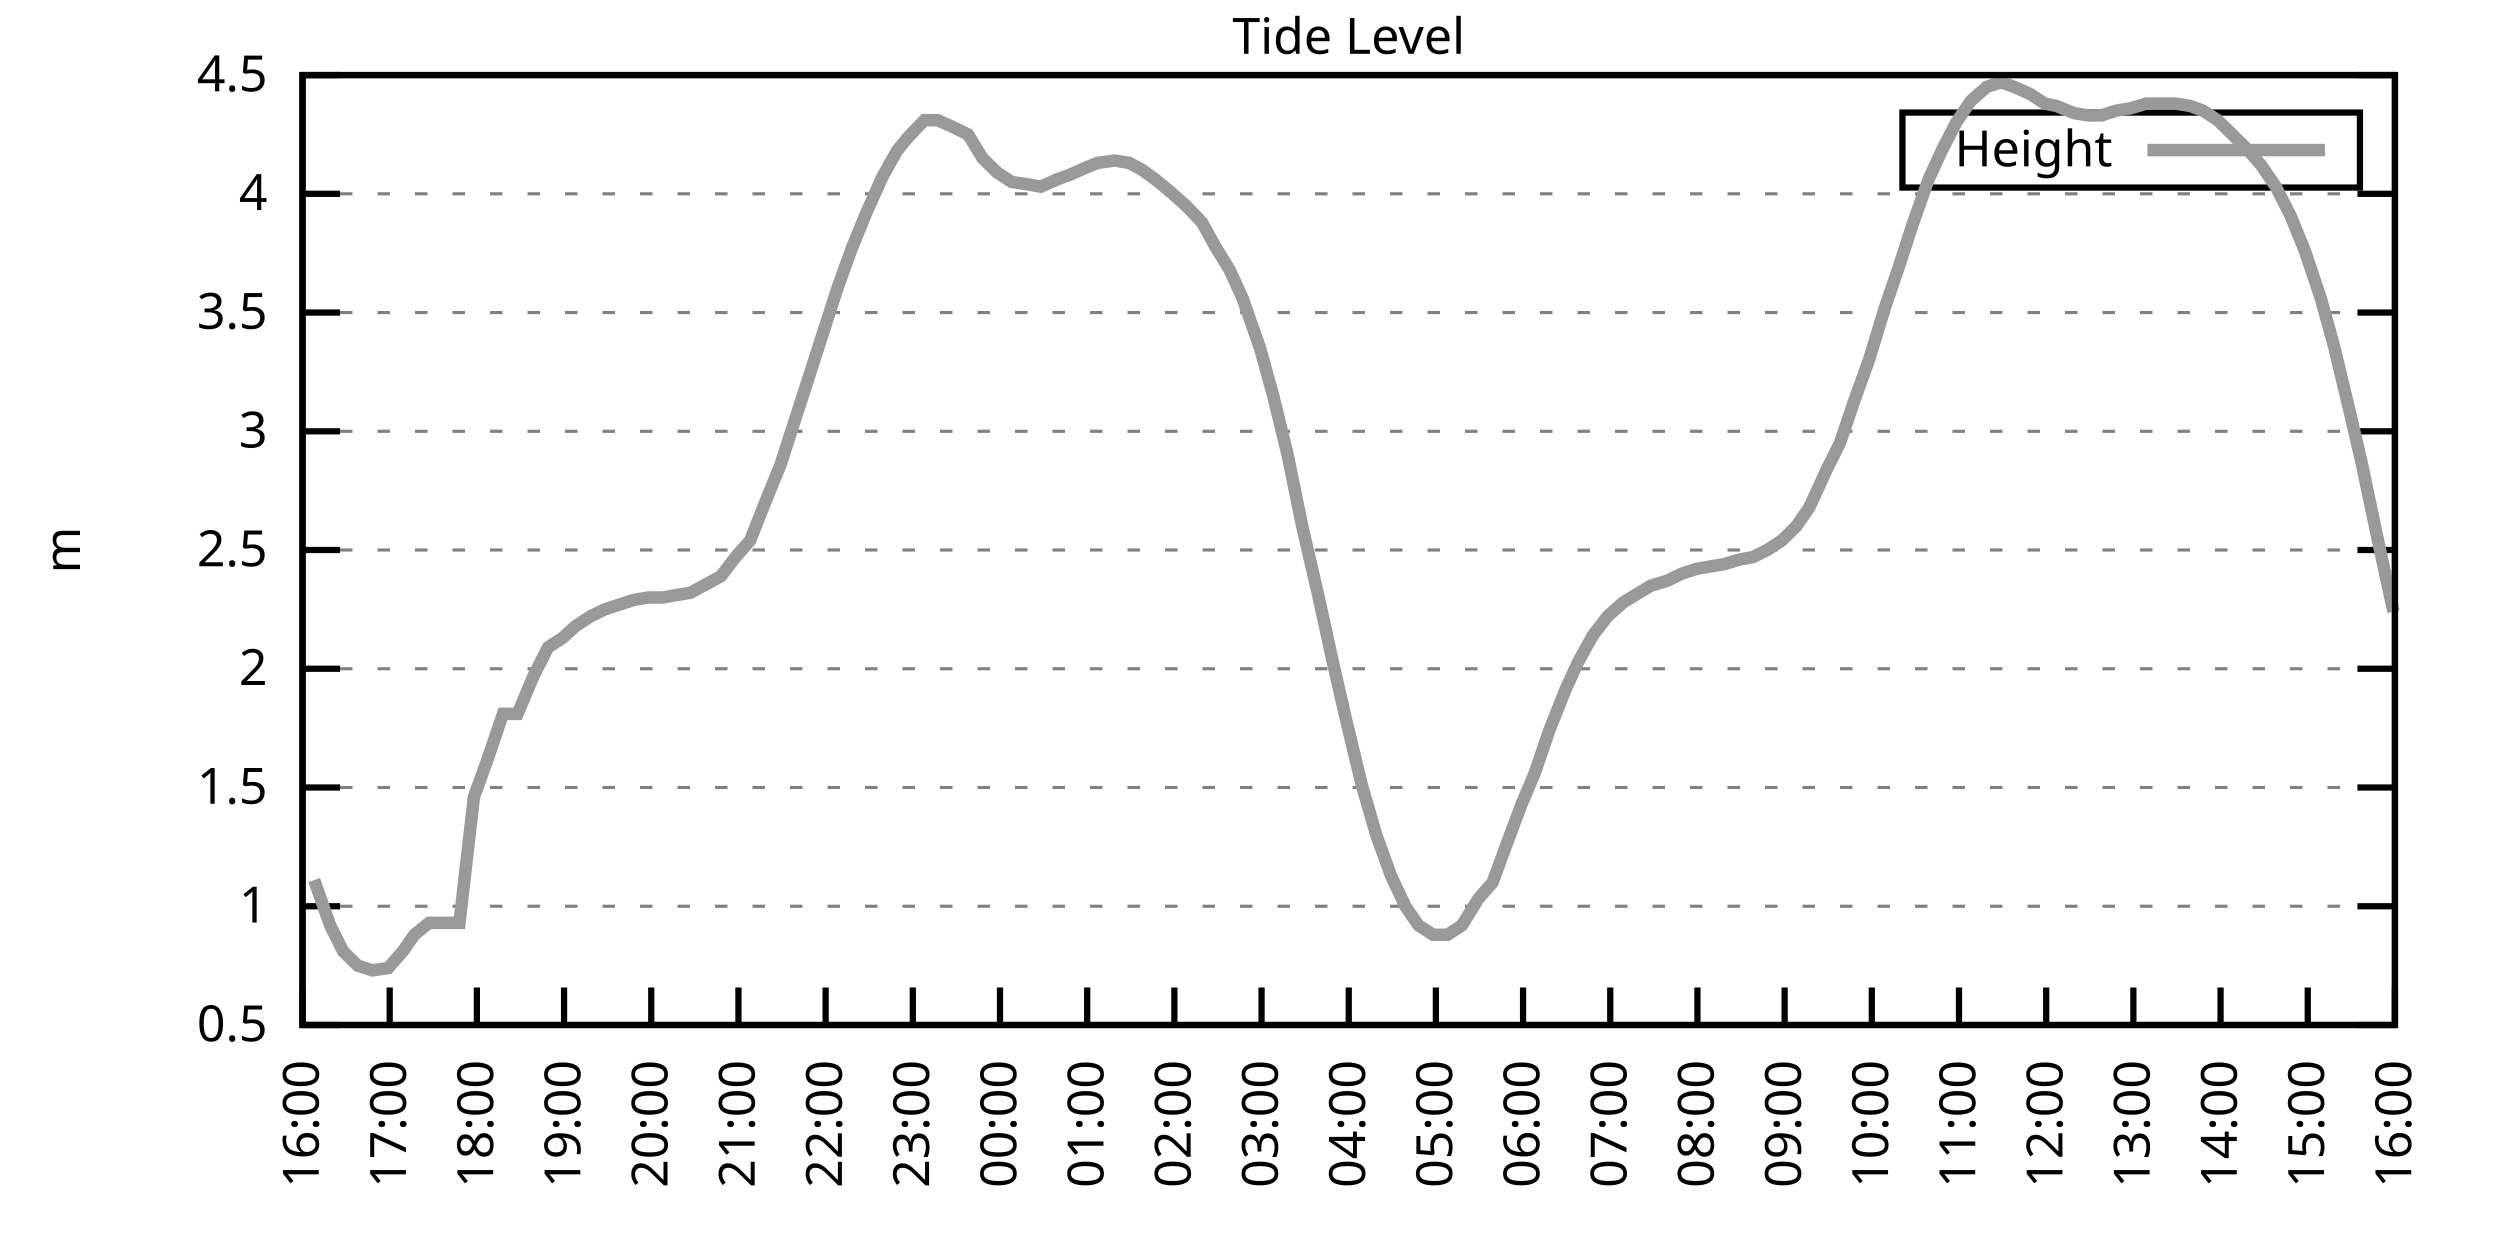
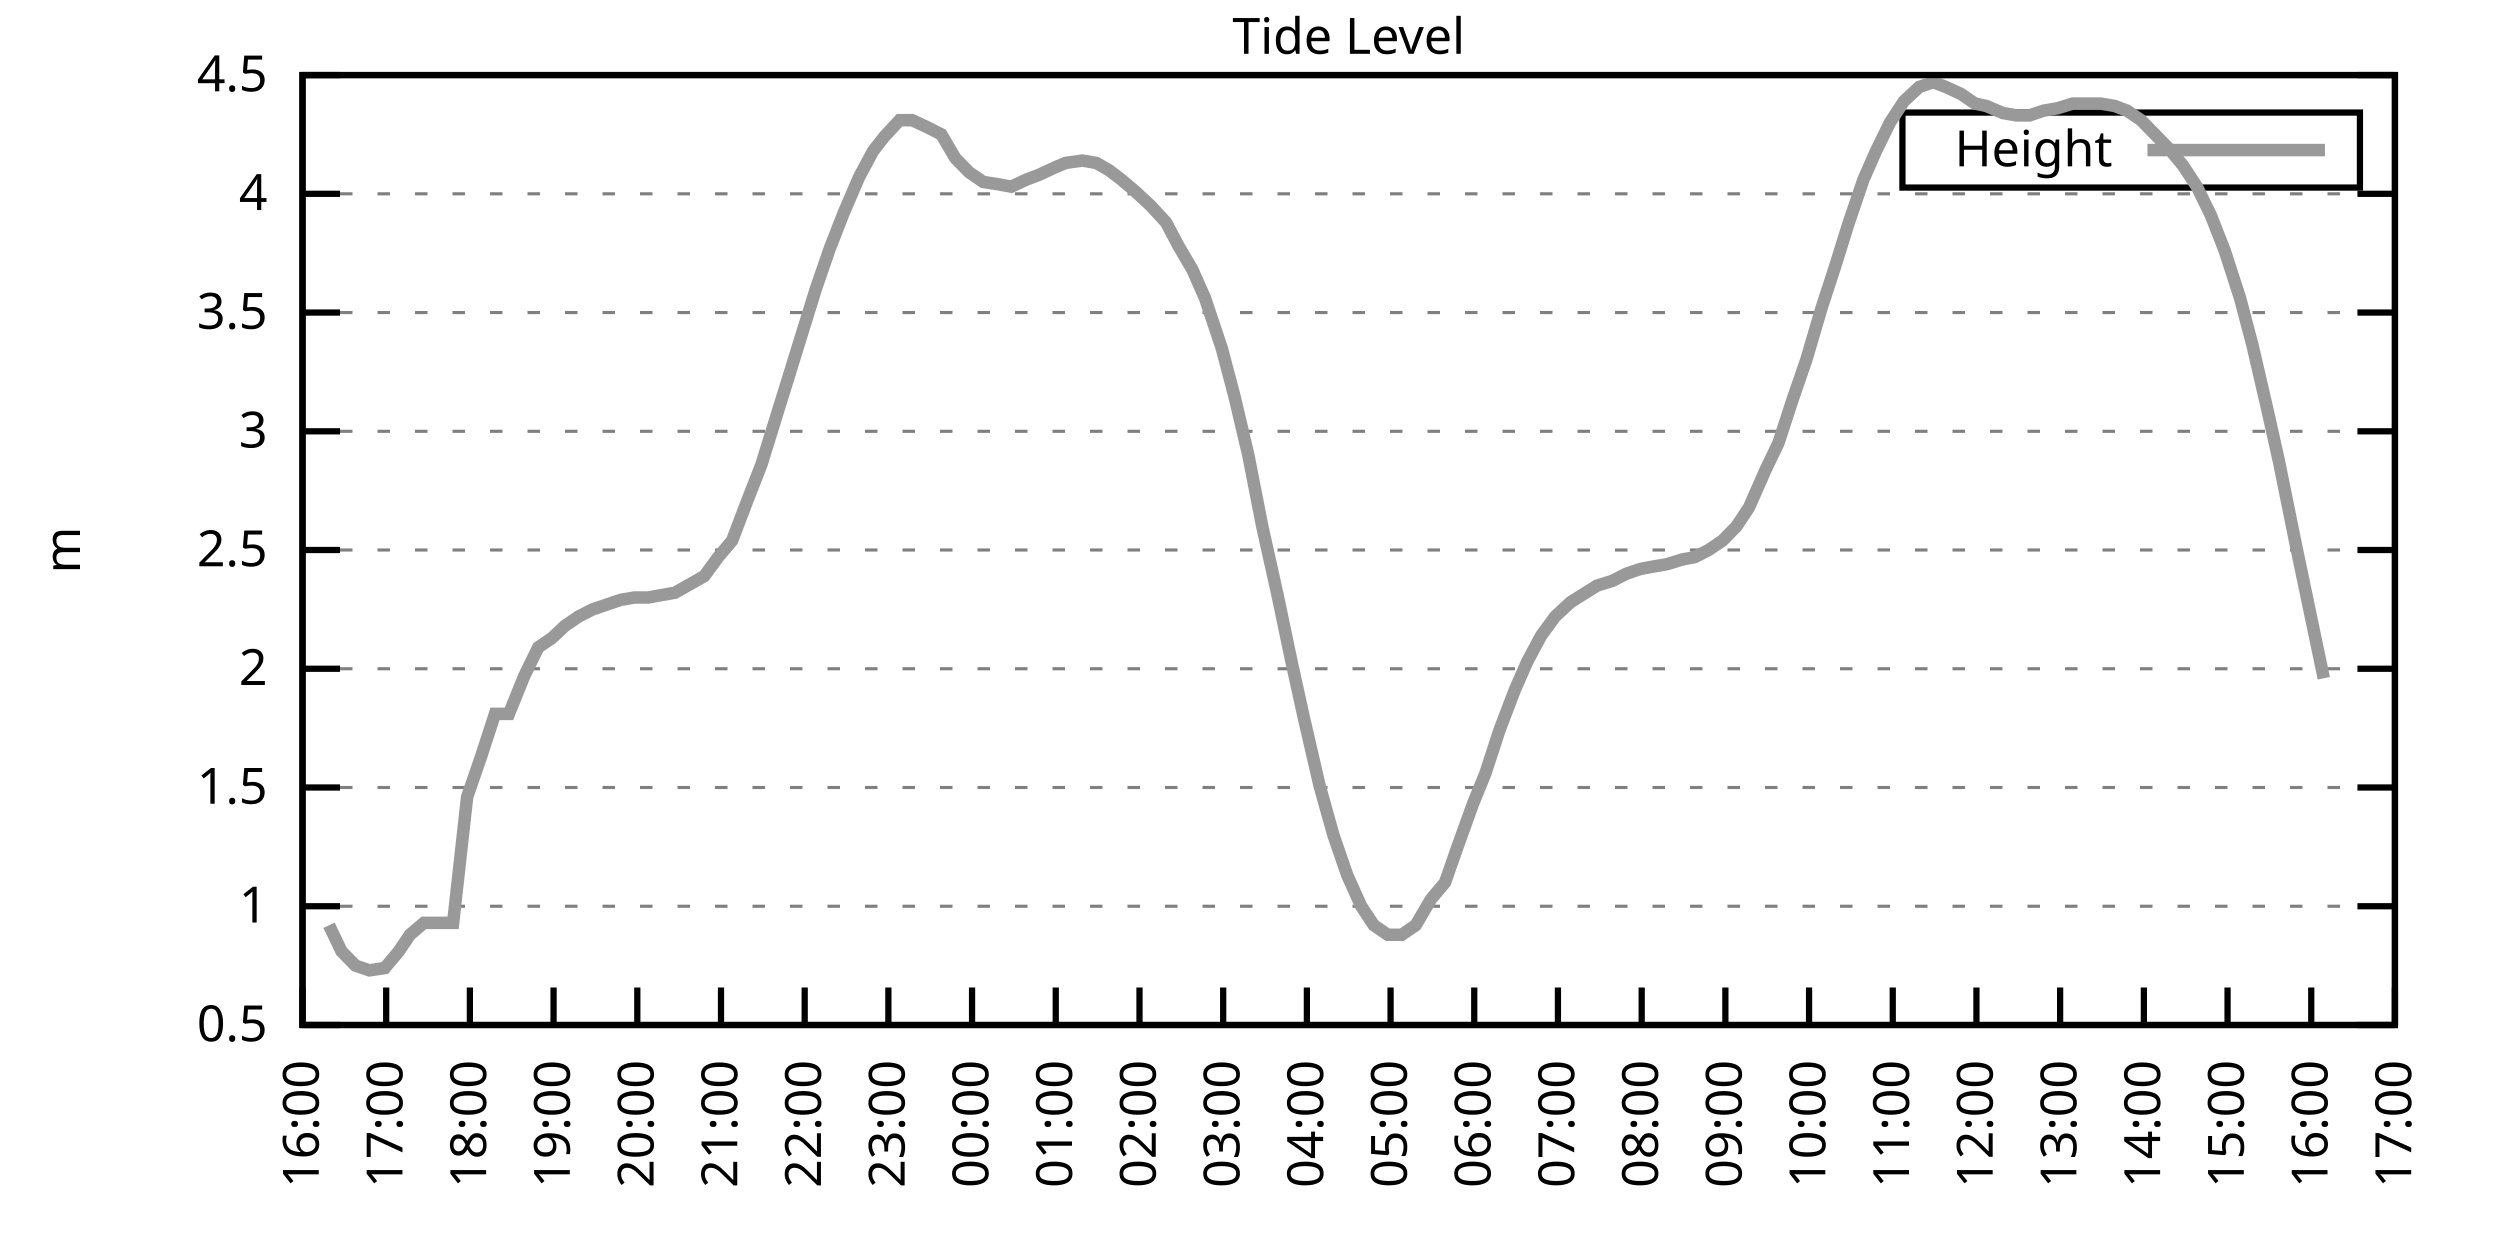
<svg xmlns="http://www.w3.org/2000/svg" xmlns:xlink="http://www.w3.org/1999/xlink" width="400" height="200" viewBox="0 0 400 200">
  <g id="gnuplot_canvas">
    <rect x="0" y="0" width="400" height="200" fill="none" />
    <defs>
      <circle id="gpDot" r="0.5" stroke-width="0.5" stroke="currentColor" />
      <path id="gpPt0" stroke-width="0.333" stroke="currentColor" d="M-1,0 h2 M0,-1 v2" />
      <path id="gpPt1" stroke-width="0.333" stroke="currentColor" d="M-1,-1 L1,1 M1,-1 L-1,1" />
      <path id="gpPt2" stroke-width="0.333" stroke="currentColor" d="M-1,0 L1,0 M0,-1 L0,1 M-1,-1 L1,1 M-1,1 L1,-1" />
      <rect id="gpPt3" stroke-width="0.333" stroke="currentColor" x="-1" y="-1" width="2" height="2" />
      <rect id="gpPt4" stroke-width="0.333" stroke="currentColor" fill="currentColor" x="-1" y="-1" width="2" height="2" />
      <circle id="gpPt5" stroke-width="0.333" stroke="currentColor" cx="0" cy="0" r="1" />
      <use xlink:href="#gpPt5" id="gpPt6" fill="currentColor" stroke="none" />
      <path id="gpPt7" stroke-width="0.333" stroke="currentColor" d="M0,-1.33 L-1.33,0.67 L1.33,0.67 z" />
      <use xlink:href="#gpPt7" id="gpPt8" fill="currentColor" stroke="none" />
      <use xlink:href="#gpPt7" id="gpPt9" stroke="currentColor" transform="rotate(180)" />
      <use xlink:href="#gpPt9" id="gpPt10" fill="currentColor" stroke="none" />
      <use xlink:href="#gpPt3" id="gpPt11" stroke="currentColor" transform="rotate(45)" />
      <use xlink:href="#gpPt11" id="gpPt12" fill="currentColor" stroke="none" />
      <path id="gpPt13" stroke-width="0.333" stroke="currentColor" d="M0,1.330 L1.265,0.411 L0.782,-1.067 L-0.782,-1.076 L-1.265,0.411 z" />
      <use xlink:href="#gpPt13" id="gpPt14" fill="currentColor" stroke="none" />
      <filter id="textbox" filterUnits="objectBoundingBox" x="0" y="0" height="1" width="1">
        <feFlood flood-color="white" flood-opacity="1" result="bgnd" />
        <feComposite in="SourceGraphic" in2="bgnd" operator="atop" />
      </filter>
      <filter id="greybox" filterUnits="objectBoundingBox" x="0" y="0" height="1" width="1">
        <feFlood flood-color="lightgrey" flood-opacity="1" result="grey" />
        <feComposite in="SourceGraphic" in2="grey" operator="atop" />
      </filter>
    </defs>
    <g fill="none" color="white" stroke="currentColor" stroke-width="1.00" stroke-linecap="butt" stroke-linejoin="miter">
</g>
    <g fill="none" color="black" stroke="currentColor" stroke-width="1.00" stroke-linecap="butt" stroke-linejoin="miter">
      <g stroke="none" shape-rendering="crispEdges">
        <polygon fill="rgb(255, 255, 255)" points="48.40,164.00 383.18,164.00 383.18,12.02 48.40,12.02 " />
      </g>
    </g>
    <g fill="none" color="black" stroke="currentColor" stroke-width="1.00" stroke-linecap="butt" stroke-linejoin="miter">
</g>
    <g fill="none" color="black" stroke="black" stroke-width="0.50" stroke-linecap="butt" stroke-linejoin="miter">
</g>
    <g fill="none" color="gray" stroke="currentColor" stroke-width="0.50" stroke-linecap="butt" stroke-linejoin="miter">
      <path stroke="gray" stroke-dasharray="2,4" class="gridline" d="M48.40,164.00 L383.19,164.00  " />
    </g>
    <g fill="none" color="gray" stroke="gray" stroke-width="1.00" stroke-linecap="butt" stroke-linejoin="miter">
</g>
    <g fill="none" color="black" stroke="currentColor" stroke-width="1.00" stroke-linecap="butt" stroke-linejoin="miter">
      <path stroke="black" d="M48.40,164.00 L54.40,164.00 M383.19,164.00 L377.19,164.00  " />
      <g transform="translate(42.80,166.60)" stroke="none" fill="black" font-family="Sans" font-size="8.00" text-anchor="end">
        <text>
          <tspan font-family="Sans"> 0.5</tspan>
        </text>
      </g>
    </g>
    <g fill="none" color="black" stroke="currentColor" stroke-width="1.00" stroke-linecap="butt" stroke-linejoin="miter">
</g>
    <g fill="none" color="black" stroke="black" stroke-width="0.50" stroke-linecap="butt" stroke-linejoin="miter">
</g>
    <g fill="none" color="gray" stroke="currentColor" stroke-width="0.50" stroke-linecap="butt" stroke-linejoin="miter">
      <path stroke="gray" stroke-dasharray="2,4" class="gridline" d="M48.40,145.00 L383.19,145.00  " />
    </g>
    <g fill="none" color="gray" stroke="gray" stroke-width="1.00" stroke-linecap="butt" stroke-linejoin="miter">
</g>
    <g fill="none" color="black" stroke="currentColor" stroke-width="1.00" stroke-linecap="butt" stroke-linejoin="miter">
      <path stroke="black" d="M48.40,145.00 L54.40,145.00 M383.19,145.00 L377.19,145.00  " />
      <g transform="translate(42.80,147.60)" stroke="none" fill="black" font-family="Sans" font-size="8.00" text-anchor="end">
        <text>
          <tspan font-family="Sans"> 1</tspan>
        </text>
      </g>
    </g>
    <g fill="none" color="black" stroke="currentColor" stroke-width="1.00" stroke-linecap="butt" stroke-linejoin="miter">
</g>
    <g fill="none" color="black" stroke="black" stroke-width="0.50" stroke-linecap="butt" stroke-linejoin="miter">
</g>
    <g fill="none" color="gray" stroke="currentColor" stroke-width="0.50" stroke-linecap="butt" stroke-linejoin="miter">
      <path stroke="gray" stroke-dasharray="2,4" class="gridline" d="M48.40,126.00 L383.19,126.00  " />
    </g>
    <g fill="none" color="gray" stroke="gray" stroke-width="1.00" stroke-linecap="butt" stroke-linejoin="miter">
</g>
    <g fill="none" color="black" stroke="currentColor" stroke-width="1.00" stroke-linecap="butt" stroke-linejoin="miter">
      <path stroke="black" d="M48.40,126.00 L54.40,126.00 M383.19,126.00 L377.19,126.00  " />
      <g transform="translate(42.80,128.60)" stroke="none" fill="black" font-family="Sans" font-size="8.00" text-anchor="end">
        <text>
          <tspan font-family="Sans"> 1.5</tspan>
        </text>
      </g>
    </g>
    <g fill="none" color="black" stroke="currentColor" stroke-width="1.00" stroke-linecap="butt" stroke-linejoin="miter">
</g>
    <g fill="none" color="black" stroke="black" stroke-width="0.50" stroke-linecap="butt" stroke-linejoin="miter">
</g>
    <g fill="none" color="gray" stroke="currentColor" stroke-width="0.50" stroke-linecap="butt" stroke-linejoin="miter">
      <path stroke="gray" stroke-dasharray="2,4" class="gridline" d="M48.40,107.00 L383.19,107.00  " />
    </g>
    <g fill="none" color="gray" stroke="gray" stroke-width="1.00" stroke-linecap="butt" stroke-linejoin="miter">
</g>
    <g fill="none" color="black" stroke="currentColor" stroke-width="1.00" stroke-linecap="butt" stroke-linejoin="miter">
      <path stroke="black" d="M48.40,107.00 L54.40,107.00 M383.19,107.00 L377.19,107.00  " />
      <g transform="translate(42.80,109.60)" stroke="none" fill="black" font-family="Sans" font-size="8.00" text-anchor="end">
        <text>
          <tspan font-family="Sans"> 2</tspan>
        </text>
      </g>
    </g>
    <g fill="none" color="black" stroke="currentColor" stroke-width="1.00" stroke-linecap="butt" stroke-linejoin="miter">
</g>
    <g fill="none" color="black" stroke="black" stroke-width="0.50" stroke-linecap="butt" stroke-linejoin="miter">
</g>
    <g fill="none" color="gray" stroke="currentColor" stroke-width="0.50" stroke-linecap="butt" stroke-linejoin="miter">
      <path stroke="gray" stroke-dasharray="2,4" class="gridline" d="M48.40,88.00 L383.19,88.00  " />
    </g>
    <g fill="none" color="gray" stroke="gray" stroke-width="1.00" stroke-linecap="butt" stroke-linejoin="miter">
</g>
    <g fill="none" color="black" stroke="currentColor" stroke-width="1.00" stroke-linecap="butt" stroke-linejoin="miter">
      <path stroke="black" d="M48.40,88.00 L54.40,88.00 M383.19,88.00 L377.19,88.00  " />
      <g transform="translate(42.80,90.60)" stroke="none" fill="black" font-family="Sans" font-size="8.00" text-anchor="end">
        <text>
          <tspan font-family="Sans"> 2.5</tspan>
        </text>
      </g>
    </g>
    <g fill="none" color="black" stroke="currentColor" stroke-width="1.00" stroke-linecap="butt" stroke-linejoin="miter">
</g>
    <g fill="none" color="black" stroke="black" stroke-width="0.50" stroke-linecap="butt" stroke-linejoin="miter">
</g>
    <g fill="none" color="gray" stroke="currentColor" stroke-width="0.50" stroke-linecap="butt" stroke-linejoin="miter">
      <path stroke="gray" stroke-dasharray="2,4" class="gridline" d="M48.40,69.01 L383.19,69.01  " />
    </g>
    <g fill="none" color="gray" stroke="gray" stroke-width="1.00" stroke-linecap="butt" stroke-linejoin="miter">
</g>
    <g fill="none" color="black" stroke="currentColor" stroke-width="1.00" stroke-linecap="butt" stroke-linejoin="miter">
      <path stroke="black" d="M48.40,69.01 L54.40,69.01 M383.19,69.01 L377.19,69.01  " />
      <g transform="translate(42.80,71.61)" stroke="none" fill="black" font-family="Sans" font-size="8.00" text-anchor="end">
        <text>
          <tspan font-family="Sans"> 3</tspan>
        </text>
      </g>
    </g>
    <g fill="none" color="black" stroke="currentColor" stroke-width="1.00" stroke-linecap="butt" stroke-linejoin="miter">
</g>
    <g fill="none" color="black" stroke="black" stroke-width="0.50" stroke-linecap="butt" stroke-linejoin="miter">
</g>
    <g fill="none" color="gray" stroke="currentColor" stroke-width="0.50" stroke-linecap="butt" stroke-linejoin="miter">
      <path stroke="gray" stroke-dasharray="2,4" class="gridline" d="M48.40,50.01 L383.19,50.01  " />
    </g>
    <g fill="none" color="gray" stroke="gray" stroke-width="1.00" stroke-linecap="butt" stroke-linejoin="miter">
</g>
    <g fill="none" color="black" stroke="currentColor" stroke-width="1.00" stroke-linecap="butt" stroke-linejoin="miter">
      <path stroke="black" d="M48.40,50.01 L54.40,50.01 M383.19,50.01 L377.19,50.01  " />
      <g transform="translate(42.80,52.61)" stroke="none" fill="black" font-family="Sans" font-size="8.00" text-anchor="end">
        <text>
          <tspan font-family="Sans"> 3.5</tspan>
        </text>
      </g>
    </g>
    <g fill="none" color="black" stroke="currentColor" stroke-width="1.00" stroke-linecap="butt" stroke-linejoin="miter">
</g>
    <g fill="none" color="black" stroke="black" stroke-width="0.50" stroke-linecap="butt" stroke-linejoin="miter">
</g>
    <g fill="none" color="gray" stroke="currentColor" stroke-width="0.50" stroke-linecap="butt" stroke-linejoin="miter">
      <path stroke="gray" stroke-dasharray="2,4" class="gridline" d="M48.40,31.01 L383.19,31.01  " />
    </g>
    <g fill="none" color="gray" stroke="gray" stroke-width="1.00" stroke-linecap="butt" stroke-linejoin="miter">
</g>
    <g fill="none" color="black" stroke="currentColor" stroke-width="1.00" stroke-linecap="butt" stroke-linejoin="miter">
      <path stroke="black" d="M48.40,31.01 L54.40,31.01 M383.19,31.01 L377.19,31.01  " />
      <g transform="translate(42.80,33.61)" stroke="none" fill="black" font-family="Sans" font-size="8.00" text-anchor="end">
        <text>
          <tspan font-family="Sans"> 4</tspan>
        </text>
      </g>
    </g>
    <g fill="none" color="black" stroke="currentColor" stroke-width="1.00" stroke-linecap="butt" stroke-linejoin="miter">
</g>
    <g fill="none" color="black" stroke="black" stroke-width="0.50" stroke-linecap="butt" stroke-linejoin="miter">
</g>
    <g fill="none" color="gray" stroke="currentColor" stroke-width="0.50" stroke-linecap="butt" stroke-linejoin="miter">
      <path stroke="gray" stroke-dasharray="2,4" class="gridline" d="M48.40,12.01 L383.19,12.01  " />
    </g>
    <g fill="none" color="gray" stroke="gray" stroke-width="1.00" stroke-linecap="butt" stroke-linejoin="miter">
</g>
    <g fill="none" color="black" stroke="currentColor" stroke-width="1.00" stroke-linecap="butt" stroke-linejoin="miter">
      <path stroke="black" d="M48.40,12.01 L54.40,12.01 M383.19,12.01 L377.19,12.01  " />
      <g transform="translate(42.80,14.61)" stroke="none" fill="black" font-family="Sans" font-size="8.00" text-anchor="end">
        <text>
          <tspan font-family="Sans"> 4.5</tspan>
        </text>
      </g>
    </g>
    <g fill="none" color="black" stroke="currentColor" stroke-width="1.00" stroke-linecap="butt" stroke-linejoin="miter">
      <path stroke="black" d="M48.40,164.00 L48.40,158.00  " />
      <g transform="translate(51.00,169.60) rotate(270.00)" stroke="none" fill="black" font-family="Sans" font-size="8.00" text-anchor="end">
        <text>
          <tspan font-family="Sans">16:00</tspan>
        </text>
      </g>
    </g>
    <g fill="none" color="black" stroke="currentColor" stroke-width="1.00" stroke-linecap="butt" stroke-linejoin="miter">
-       <path stroke="black" d="M62.35,164.00 L62.35,158.00  " />
-       <g transform="translate(64.95,169.60) rotate(270.00)" stroke="none" fill="black" font-family="Sans" font-size="8.00" text-anchor="end">
+       <path stroke="black" d="M61.79,164.00 L61.79,158.00  " />
+       <g transform="translate(64.39,169.60) rotate(270.00)" stroke="none" fill="black" font-family="Sans" font-size="8.00" text-anchor="end">
        <text>
          <tspan font-family="Sans">17:00</tspan>
        </text>
      </g>
    </g>
    <g fill="none" color="black" stroke="currentColor" stroke-width="1.00" stroke-linecap="butt" stroke-linejoin="miter">
-       <path stroke="black" d="M76.30,164.00 L76.30,158.00  " />
-       <g transform="translate(78.90,169.60) rotate(270.00)" stroke="none" fill="black" font-family="Sans" font-size="8.00" text-anchor="end">
+       <path stroke="black" d="M75.18,164.00 L75.18,158.00  " />
+       <g transform="translate(77.78,169.60) rotate(270.00)" stroke="none" fill="black" font-family="Sans" font-size="8.00" text-anchor="end">
        <text>
          <tspan font-family="Sans">18:00</tspan>
        </text>
      </g>
    </g>
    <g fill="none" color="black" stroke="currentColor" stroke-width="1.00" stroke-linecap="butt" stroke-linejoin="miter">
-       <path stroke="black" d="M90.25,164.00 L90.25,158.00  " />
-       <g transform="translate(92.85,169.60) rotate(270.00)" stroke="none" fill="black" font-family="Sans" font-size="8.00" text-anchor="end">
+       <path stroke="black" d="M88.57,164.00 L88.57,158.00  " />
+       <g transform="translate(91.17,169.60) rotate(270.00)" stroke="none" fill="black" font-family="Sans" font-size="8.00" text-anchor="end">
        <text>
          <tspan font-family="Sans">19:00</tspan>
        </text>
      </g>
    </g>
    <g fill="none" color="black" stroke="currentColor" stroke-width="1.00" stroke-linecap="butt" stroke-linejoin="miter">
-       <path stroke="black" d="M104.20,164.00 L104.20,158.00  " />
-       <g transform="translate(106.80,169.60) rotate(270.00)" stroke="none" fill="black" font-family="Sans" font-size="8.00" text-anchor="end">
+       <path stroke="black" d="M101.97,164.00 L101.97,158.00  " />
+       <g transform="translate(104.57,169.60) rotate(270.00)" stroke="none" fill="black" font-family="Sans" font-size="8.00" text-anchor="end">
        <text>
          <tspan font-family="Sans">20:00</tspan>
        </text>
      </g>
    </g>
    <g fill="none" color="black" stroke="currentColor" stroke-width="1.00" stroke-linecap="butt" stroke-linejoin="miter">
-       <path stroke="black" d="M118.15,164.00 L118.15,158.00  " />
-       <g transform="translate(120.75,169.60) rotate(270.00)" stroke="none" fill="black" font-family="Sans" font-size="8.00" text-anchor="end">
+       <path stroke="black" d="M115.36,164.00 L115.36,158.00  " />
+       <g transform="translate(117.96,169.60) rotate(270.00)" stroke="none" fill="black" font-family="Sans" font-size="8.00" text-anchor="end">
        <text>
          <tspan font-family="Sans">21:00</tspan>
        </text>
      </g>
    </g>
    <g fill="none" color="black" stroke="currentColor" stroke-width="1.00" stroke-linecap="butt" stroke-linejoin="miter">
-       <path stroke="black" d="M132.10,164.00 L132.10,158.00  " />
-       <g transform="translate(134.70,169.60) rotate(270.00)" stroke="none" fill="black" font-family="Sans" font-size="8.00" text-anchor="end">
+       <path stroke="black" d="M128.75,164.00 L128.75,158.00  " />
+       <g transform="translate(131.35,169.60) rotate(270.00)" stroke="none" fill="black" font-family="Sans" font-size="8.00" text-anchor="end">
        <text>
          <tspan font-family="Sans">22:00</tspan>
        </text>
      </g>
    </g>
    <g fill="none" color="black" stroke="currentColor" stroke-width="1.00" stroke-linecap="butt" stroke-linejoin="miter">
-       <path stroke="black" d="M146.05,164.00 L146.05,158.00  " />
-       <g transform="translate(148.65,169.60) rotate(270.00)" stroke="none" fill="black" font-family="Sans" font-size="8.00" text-anchor="end">
+       <path stroke="black" d="M142.14,164.00 L142.14,158.00  " />
+       <g transform="translate(144.74,169.60) rotate(270.00)" stroke="none" fill="black" font-family="Sans" font-size="8.00" text-anchor="end">
        <text>
          <tspan font-family="Sans">23:00</tspan>
        </text>
      </g>
    </g>
    <g fill="none" color="black" stroke="currentColor" stroke-width="1.00" stroke-linecap="butt" stroke-linejoin="miter">
-       <path stroke="black" d="M160.00,164.00 L160.00,158.00  " />
-       <g transform="translate(162.60,169.60) rotate(270.00)" stroke="none" fill="black" font-family="Sans" font-size="8.00" text-anchor="end">
+       <path stroke="black" d="M155.53,164.00 L155.53,158.00  " />
+       <g transform="translate(158.13,169.60) rotate(270.00)" stroke="none" fill="black" font-family="Sans" font-size="8.00" text-anchor="end">
        <text>
          <tspan font-family="Sans">00:00</tspan>
        </text>
      </g>
    </g>
    <g fill="none" color="black" stroke="currentColor" stroke-width="1.00" stroke-linecap="butt" stroke-linejoin="miter">
-       <path stroke="black" d="M173.95,164.00 L173.95,158.00  " />
-       <g transform="translate(176.55,169.60) rotate(270.00)" stroke="none" fill="black" font-family="Sans" font-size="8.00" text-anchor="end">
+       <path stroke="black" d="M168.92,164.00 L168.92,158.00  " />
+       <g transform="translate(171.52,169.60) rotate(270.00)" stroke="none" fill="black" font-family="Sans" font-size="8.00" text-anchor="end">
        <text>
          <tspan font-family="Sans">01:00</tspan>
        </text>
      </g>
    </g>
    <g fill="none" color="black" stroke="currentColor" stroke-width="1.00" stroke-linecap="butt" stroke-linejoin="miter">
-       <path stroke="black" d="M187.90,164.00 L187.90,158.00  " />
-       <g transform="translate(190.50,169.60) rotate(270.00)" stroke="none" fill="black" font-family="Sans" font-size="8.00" text-anchor="end">
+       <path stroke="black" d="M182.32,164.00 L182.32,158.00  " />
+       <g transform="translate(184.92,169.60) rotate(270.00)" stroke="none" fill="black" font-family="Sans" font-size="8.00" text-anchor="end">
        <text>
          <tspan font-family="Sans">02:00</tspan>
        </text>
      </g>
    </g>
    <g fill="none" color="black" stroke="currentColor" stroke-width="1.00" stroke-linecap="butt" stroke-linejoin="miter">
-       <path stroke="black" d="M201.85,164.00 L201.85,158.00  " />
-       <g transform="translate(204.45,169.60) rotate(270.00)" stroke="none" fill="black" font-family="Sans" font-size="8.00" text-anchor="end">
+       <path stroke="black" d="M195.71,164.00 L195.71,158.00  " />
+       <g transform="translate(198.31,169.60) rotate(270.00)" stroke="none" fill="black" font-family="Sans" font-size="8.00" text-anchor="end">
        <text>
          <tspan font-family="Sans">03:00</tspan>
        </text>
      </g>
    </g>
    <g fill="none" color="black" stroke="currentColor" stroke-width="1.00" stroke-linecap="butt" stroke-linejoin="miter">
-       <path stroke="black" d="M215.80,164.00 L215.80,158.00  " />
-       <g transform="translate(218.40,169.60) rotate(270.00)" stroke="none" fill="black" font-family="Sans" font-size="8.00" text-anchor="end">
+       <path stroke="black" d="M209.10,164.00 L209.10,158.00  " />
+       <g transform="translate(211.70,169.60) rotate(270.00)" stroke="none" fill="black" font-family="Sans" font-size="8.00" text-anchor="end">
        <text>
          <tspan font-family="Sans">04:00</tspan>
        </text>
      </g>
    </g>
    <g fill="none" color="black" stroke="currentColor" stroke-width="1.00" stroke-linecap="butt" stroke-linejoin="miter">
-       <path stroke="black" d="M229.74,164.00 L229.74,158.00  " />
-       <g transform="translate(232.34,169.60) rotate(270.00)" stroke="none" fill="black" font-family="Sans" font-size="8.00" text-anchor="end">
+       <path stroke="black" d="M222.49,164.00 L222.49,158.00  " />
+       <g transform="translate(225.09,169.60) rotate(270.00)" stroke="none" fill="black" font-family="Sans" font-size="8.00" text-anchor="end">
        <text>
          <tspan font-family="Sans">05:00</tspan>
        </text>
      </g>
    </g>
    <g fill="none" color="black" stroke="currentColor" stroke-width="1.00" stroke-linecap="butt" stroke-linejoin="miter">
-       <path stroke="black" d="M243.69,164.00 L243.69,158.00  " />
-       <g transform="translate(246.29,169.60) rotate(270.00)" stroke="none" fill="black" font-family="Sans" font-size="8.00" text-anchor="end">
+       <path stroke="black" d="M235.88,164.00 L235.88,158.00  " />
+       <g transform="translate(238.48,169.60) rotate(270.00)" stroke="none" fill="black" font-family="Sans" font-size="8.00" text-anchor="end">
        <text>
          <tspan font-family="Sans">06:00</tspan>
        </text>
      </g>
    </g>
    <g fill="none" color="black" stroke="currentColor" stroke-width="1.00" stroke-linecap="butt" stroke-linejoin="miter">
-       <path stroke="black" d="M257.64,164.00 L257.64,158.00  " />
-       <g transform="translate(260.24,169.60) rotate(270.00)" stroke="none" fill="black" font-family="Sans" font-size="8.00" text-anchor="end">
+       <path stroke="black" d="M249.27,164.00 L249.27,158.00  " />
+       <g transform="translate(251.87,169.60) rotate(270.00)" stroke="none" fill="black" font-family="Sans" font-size="8.00" text-anchor="end">
        <text>
          <tspan font-family="Sans">07:00</tspan>
        </text>
      </g>
    </g>
    <g fill="none" color="black" stroke="currentColor" stroke-width="1.00" stroke-linecap="butt" stroke-linejoin="miter">
-       <path stroke="black" d="M271.59,164.00 L271.59,158.00  " />
-       <g transform="translate(274.19,169.60) rotate(270.00)" stroke="none" fill="black" font-family="Sans" font-size="8.00" text-anchor="end">
+       <path stroke="black" d="M262.67,164.00 L262.67,158.00  " />
+       <g transform="translate(265.27,169.60) rotate(270.00)" stroke="none" fill="black" font-family="Sans" font-size="8.00" text-anchor="end">
        <text>
          <tspan font-family="Sans">08:00</tspan>
        </text>
      </g>
    </g>
    <g fill="none" color="black" stroke="currentColor" stroke-width="1.00" stroke-linecap="butt" stroke-linejoin="miter">
-       <path stroke="black" d="M285.54,164.00 L285.54,158.00  " />
-       <g transform="translate(288.14,169.60) rotate(270.00)" stroke="none" fill="black" font-family="Sans" font-size="8.00" text-anchor="end">
+       <path stroke="black" d="M276.06,164.00 L276.06,158.00  " />
+       <g transform="translate(278.66,169.60) rotate(270.00)" stroke="none" fill="black" font-family="Sans" font-size="8.00" text-anchor="end">
        <text>
          <tspan font-family="Sans">09:00</tspan>
        </text>
      </g>
    </g>
    <g fill="none" color="black" stroke="currentColor" stroke-width="1.00" stroke-linecap="butt" stroke-linejoin="miter">
-       <path stroke="black" d="M299.49,164.00 L299.49,158.00  " />
-       <g transform="translate(302.09,169.60) rotate(270.00)" stroke="none" fill="black" font-family="Sans" font-size="8.00" text-anchor="end">
+       <path stroke="black" d="M289.45,164.00 L289.45,158.00  " />
+       <g transform="translate(292.05,169.60) rotate(270.00)" stroke="none" fill="black" font-family="Sans" font-size="8.00" text-anchor="end">
        <text>
          <tspan font-family="Sans">10:00</tspan>
        </text>
      </g>
    </g>
    <g fill="none" color="black" stroke="currentColor" stroke-width="1.00" stroke-linecap="butt" stroke-linejoin="miter">
-       <path stroke="black" d="M313.44,164.00 L313.44,158.00  " />
-       <g transform="translate(316.04,169.60) rotate(270.00)" stroke="none" fill="black" font-family="Sans" font-size="8.00" text-anchor="end">
+       <path stroke="black" d="M302.84,164.00 L302.84,158.00  " />
+       <g transform="translate(305.44,169.60) rotate(270.00)" stroke="none" fill="black" font-family="Sans" font-size="8.00" text-anchor="end">
        <text>
          <tspan font-family="Sans">11:00</tspan>
        </text>
      </g>
    </g>
    <g fill="none" color="black" stroke="currentColor" stroke-width="1.00" stroke-linecap="butt" stroke-linejoin="miter">
-       <path stroke="black" d="M327.39,164.00 L327.39,158.00  " />
-       <g transform="translate(329.99,169.60) rotate(270.00)" stroke="none" fill="black" font-family="Sans" font-size="8.00" text-anchor="end">
+       <path stroke="black" d="M316.23,164.00 L316.23,158.00  " />
+       <g transform="translate(318.83,169.60) rotate(270.00)" stroke="none" fill="black" font-family="Sans" font-size="8.00" text-anchor="end">
        <text>
          <tspan font-family="Sans">12:00</tspan>
        </text>
      </g>
    </g>
    <g fill="none" color="black" stroke="currentColor" stroke-width="1.00" stroke-linecap="butt" stroke-linejoin="miter">
-       <path stroke="black" d="M341.34,164.00 L341.34,158.00  " />
-       <g transform="translate(343.94,169.60) rotate(270.00)" stroke="none" fill="black" font-family="Sans" font-size="8.00" text-anchor="end">
+       <path stroke="black" d="M329.62,164.00 L329.62,158.00  " />
+       <g transform="translate(332.22,169.60) rotate(270.00)" stroke="none" fill="black" font-family="Sans" font-size="8.00" text-anchor="end">
        <text>
          <tspan font-family="Sans">13:00</tspan>
        </text>
      </g>
    </g>
    <g fill="none" color="black" stroke="currentColor" stroke-width="1.00" stroke-linecap="butt" stroke-linejoin="miter">
-       <path stroke="black" d="M355.29,164.00 L355.29,158.00  " />
-       <g transform="translate(357.89,169.60) rotate(270.00)" stroke="none" fill="black" font-family="Sans" font-size="8.00" text-anchor="end">
+       <path stroke="black" d="M343.02,164.00 L343.02,158.00  " />
+       <g transform="translate(345.62,169.60) rotate(270.00)" stroke="none" fill="black" font-family="Sans" font-size="8.00" text-anchor="end">
        <text>
          <tspan font-family="Sans">14:00</tspan>
        </text>
      </g>
    </g>
    <g fill="none" color="black" stroke="currentColor" stroke-width="1.00" stroke-linecap="butt" stroke-linejoin="miter">
-       <path stroke="black" d="M369.24,164.00 L369.24,158.00  " />
-       <g transform="translate(371.84,169.60) rotate(270.00)" stroke="none" fill="black" font-family="Sans" font-size="8.00" text-anchor="end">
+       <path stroke="black" d="M356.41,164.00 L356.41,158.00  " />
+       <g transform="translate(359.01,169.60) rotate(270.00)" stroke="none" fill="black" font-family="Sans" font-size="8.00" text-anchor="end">
        <text>
          <tspan font-family="Sans">15:00</tspan>
+         </text>
+       </g>
+     </g>
+     <g fill="none" color="black" stroke="currentColor" stroke-width="1.00" stroke-linecap="butt" stroke-linejoin="miter">
+       <path stroke="black" d="M369.80,164.00 L369.80,158.00  " />
+       <g transform="translate(372.40,169.60) rotate(270.00)" stroke="none" fill="black" font-family="Sans" font-size="8.00" text-anchor="end">
+         <text>
+           <tspan font-family="Sans">16:00</tspan>
        </text>
      </g>
    </g>
    <g fill="none" color="black" stroke="currentColor" stroke-width="1.00" stroke-linecap="butt" stroke-linejoin="miter">
      <path stroke="black" d="M383.19,164.00 L383.19,158.00  " />
      <g transform="translate(385.79,169.60) rotate(270.00)" stroke="none" fill="black" font-family="Sans" font-size="8.00" text-anchor="end">
        <text>
-           <tspan font-family="Sans">16:00</tspan>
+           <tspan font-family="Sans">17:00</tspan>
        </text>
      </g>
    </g>
    <g fill="none" color="black" stroke="currentColor" stroke-width="1.00" stroke-linecap="butt" stroke-linejoin="miter">
</g>
    <g fill="none" color="black" stroke="currentColor" stroke-width="1.00" stroke-linecap="butt" stroke-linejoin="miter">
      <path stroke="black" d="M48.40,12.01 L48.40,164.00 L383.19,164.00 L383.19,12.01 L48.40,12.01 Z  " />
    </g>
    <g fill="none" color="black" stroke="currentColor" stroke-width="1.00" stroke-linecap="butt" stroke-linejoin="miter">
</g>
    <g fill="none" color="black" stroke="currentColor" stroke-width="1.00" stroke-linecap="butt" stroke-linejoin="miter">
      <path stroke="black" d="M304.39,30.01 L304.39,18.01 L377.59,18.01 L377.59,30.01 L304.39,30.01 Z  " />
    </g>
    <g id="Tide_level_plot_1">
      <g fill="none" color="white" stroke="black" stroke-width="2.00" stroke-linecap="butt" stroke-linejoin="miter">
</g>
      <g fill="none" color="black" stroke="currentColor" stroke-width="2.00" stroke-linecap="butt" stroke-linejoin="miter">
        <g transform="translate(337.99,26.61)" stroke="none" fill="black" font-family="Sans" font-size="8.00" text-anchor="end">
          <text>
            <tspan font-family="Sans">Height</tspan>
          </text>
        </g>
      </g>
      <g fill="none" color="black" stroke="currentColor" stroke-width="2.00" stroke-linecap="butt" stroke-linejoin="miter">
-         <path stroke="rgb(153, 153, 153)" d="M343.59,24.01 L371.99,24.01 M50.26,140.82 L52.82,148.04 L54.91,152.22 L57.23,154.50 L59.56,155.26 L62.12,154.88   L64.44,152.22 L66.30,149.56 L68.63,147.66 L71.18,147.66 L73.51,147.66 L75.83,127.52 L78.16,121.06 L80.48,114.22   L82.81,114.22 L85.37,108.14 L87.69,103.58 L90.02,102.06 L92.11,100.16 L94.43,98.64 L96.76,97.50 L99.08,96.74   L101.41,95.98 L103.73,95.60 L106.06,95.60 L108.15,95.22 L110.48,94.84 L113.27,93.32 L115.36,92.18 L117.68,89.14   L120.01,86.49 L122.57,80.03 L124.89,74.33 L127.22,67.11 L129.31,60.65 L131.63,53.43 L133.96,46.21 L136.28,39.75   L138.61,34.05 L141.16,28.35 L143.49,24.17 L145.35,21.89 L147.91,19.23 L150.00,19.23 L152.56,20.37 L154.88,21.51   L157.21,25.31 L159.53,27.59 L161.86,29.11 L164.41,29.49 L166.51,29.87 L169.06,28.73 L171.16,27.97 L173.71,26.83   L175.57,26.07 L178.36,25.69 L180.69,26.07 L182.78,27.21 L184.87,28.73 L187.20,30.63 L189.76,32.91 L192.31,35.57   L194.41,39.37 L196.73,43.17 L198.82,47.73 L201.61,55.71 L203.71,63.31 L206.03,72.81 L208.36,84.21 L210.91,95.22   L213.24,105.86 L215.33,114.98 L217.89,125.62 L220.21,133.60 L222.54,140.06 L224.86,145.00 L226.95,148.04 L229.28,149.56   L231.60,149.56 L233.93,148.04 L236.49,143.86 L238.81,141.20 L240.90,135.50 L243.46,128.66 L245.55,123.72 L247.88,116.88   L250.44,110.42 L252.53,105.86 L254.85,101.68 L257.18,98.64 L259.74,96.36 L264.15,93.70 L266.71,92.94 L269.04,91.80   L271.36,91.04 L273.45,90.66 L275.78,90.28 L278.34,89.52 L280.43,89.14 L282.75,88.00 L285.08,86.49 L287.40,84.21   L289.50,81.17 L292.29,75.09 L294.38,70.91 L296.70,64.07 L299.03,57.61 L301.58,49.25 L303.91,42.41 L306.00,35.95   L308.56,28.73 L310.65,24.17 L312.98,19.61 L315.30,16.19 L317.86,13.91 L320.18,13.15 L322.28,13.91 L324.83,15.05   L327.16,16.57 L329.02,16.95 L331.81,18.09 L334.13,18.47 L336.23,18.47 L338.55,17.71 L340.88,17.33 L343.43,16.57   L345.53,16.57 L348.08,16.57 L350.41,16.95 L352.50,17.71 L354.83,19.23 L357.15,21.51 L359.48,23.79 L361.80,26.45   L364.13,29.87 L366.45,34.43 L368.78,40.13 L371.33,47.73 L373.43,55.33 L375.98,65.97 L377.84,73.95 L380.40,86.11   L382.96,97.88  " />
+         <path stroke="rgb(153, 153, 153)" d="M343.59,24.01 L371.99,24.01 M52.64,148.04 L54.65,152.22 L56.88,154.50 L59.11,155.26 L61.57,154.88 L63.80,152.22   L65.59,149.56 L67.82,147.66 L70.27,147.66 L72.50,147.66 L74.74,127.52 L76.97,121.06 L79.20,114.22 L81.43,114.22   L83.89,108.14 L86.12,103.58 L88.35,102.06 L90.36,100.16 L92.59,98.64 L94.82,97.50 L97.06,96.74 L99.29,95.98   L101.52,95.60 L103.75,95.60 L105.76,95.22 L107.99,94.84 L110.67,93.32 L112.68,92.18 L114.91,89.14 L117.14,86.49   L119.60,80.03 L121.83,74.33 L124.06,67.11 L126.07,60.65 L128.30,53.43 L130.54,46.21 L132.77,39.75 L135.00,34.05   L137.45,28.35 L139.69,24.17 L141.47,21.89 L143.93,19.23 L145.94,19.23 L148.39,20.37 L150.62,21.51 L152.85,25.31   L155.09,27.59 L157.32,29.11 L159.77,29.49 L161.78,29.87 L164.24,28.73 L166.25,27.97 L168.70,26.83 L170.49,26.07   L173.17,25.69 L175.40,26.07 L177.41,27.21 L179.41,28.73 L181.65,30.63 L184.10,32.91 L186.56,35.57 L188.57,39.37   L190.80,43.17 L192.81,47.73 L195.48,55.71 L197.49,63.31 L199.73,72.81 L201.96,84.21 L204.41,95.22 L206.64,105.86   L208.65,114.98 L211.11,125.62 L213.34,133.60 L215.57,140.06 L217.80,145.00 L219.81,148.04 L222.04,149.56 L224.28,149.56   L226.51,148.04 L228.96,143.86 L231.20,141.20 L233.20,135.50 L235.66,128.66 L237.67,123.72 L239.90,116.88 L242.36,110.42   L244.36,105.86 L246.60,101.68 L248.83,98.64 L251.28,96.36 L255.52,93.70 L257.98,92.94 L260.21,91.80 L262.44,91.04   L264.45,90.66 L266.68,90.28 L269.14,89.52 L271.15,89.14 L273.38,88.00 L275.61,86.49 L277.84,84.21 L279.85,81.17   L282.53,75.09 L284.54,70.91 L286.77,64.07 L289.00,57.61 L291.46,49.25 L293.69,42.41 L295.70,35.95 L298.15,28.73   L300.16,24.17 L302.39,19.61 L304.63,16.19 L307.08,13.91 L309.31,13.15 L311.32,13.91 L313.78,15.05 L316.01,16.57   L317.79,16.95 L320.47,18.09 L322.70,18.47 L324.71,18.47 L326.95,17.71 L329.18,17.33 L331.63,16.57 L333.64,16.57   L336.10,16.57 L338.33,16.95 L340.34,17.71 L342.57,19.23 L344.80,21.51 L347.03,23.79 L349.26,26.45 L351.50,29.87   L353.73,34.43 L355.96,40.13 L358.42,47.73 L360.42,55.33 L362.88,65.97 L364.66,73.95 L367.12,86.11 L369.58,97.88   L371.81,108.52  " />
      </g>
    </g>
    <g fill="none" color="black" stroke="currentColor" stroke-width="2.00" stroke-linecap="butt" stroke-linejoin="miter">
</g>
    <g fill="none" color="black" stroke="black" stroke-width="1.00" stroke-linecap="butt" stroke-linejoin="miter">
</g>
    <g fill="none" color="black" stroke="currentColor" stroke-width="1.00" stroke-linecap="butt" stroke-linejoin="miter">
      <path stroke="black" d="M48.40,12.01 L48.40,164.00 L383.19,164.00 L383.19,12.01 L48.40,12.01 Z  " />
      <g transform="translate(12.80,88.01) rotate(270.00)" stroke="none" fill="black" font-family="Sans" font-size="8.00" text-anchor="middle">
        <text>
          <tspan font-family="Sans">m</tspan>
        </text>
      </g>
    </g>
    <g fill="none" color="black" stroke="currentColor" stroke-width="1.00" stroke-linecap="butt" stroke-linejoin="miter">
</g>
    <g fill="none" color="black" stroke="currentColor" stroke-width="1.00" stroke-linecap="butt" stroke-linejoin="miter">
      <g transform="translate(215.79,8.61)" stroke="none" fill="black" font-family="Sans" font-size="8.00" text-anchor="middle">
        <text>
          <tspan font-family="Sans">Tide Level</tspan>
        </text>
      </g>
    </g>
    <g fill="none" color="black" stroke="currentColor" stroke-width="1.00" stroke-linecap="butt" stroke-linejoin="miter">
</g>
  </g>
</svg>
